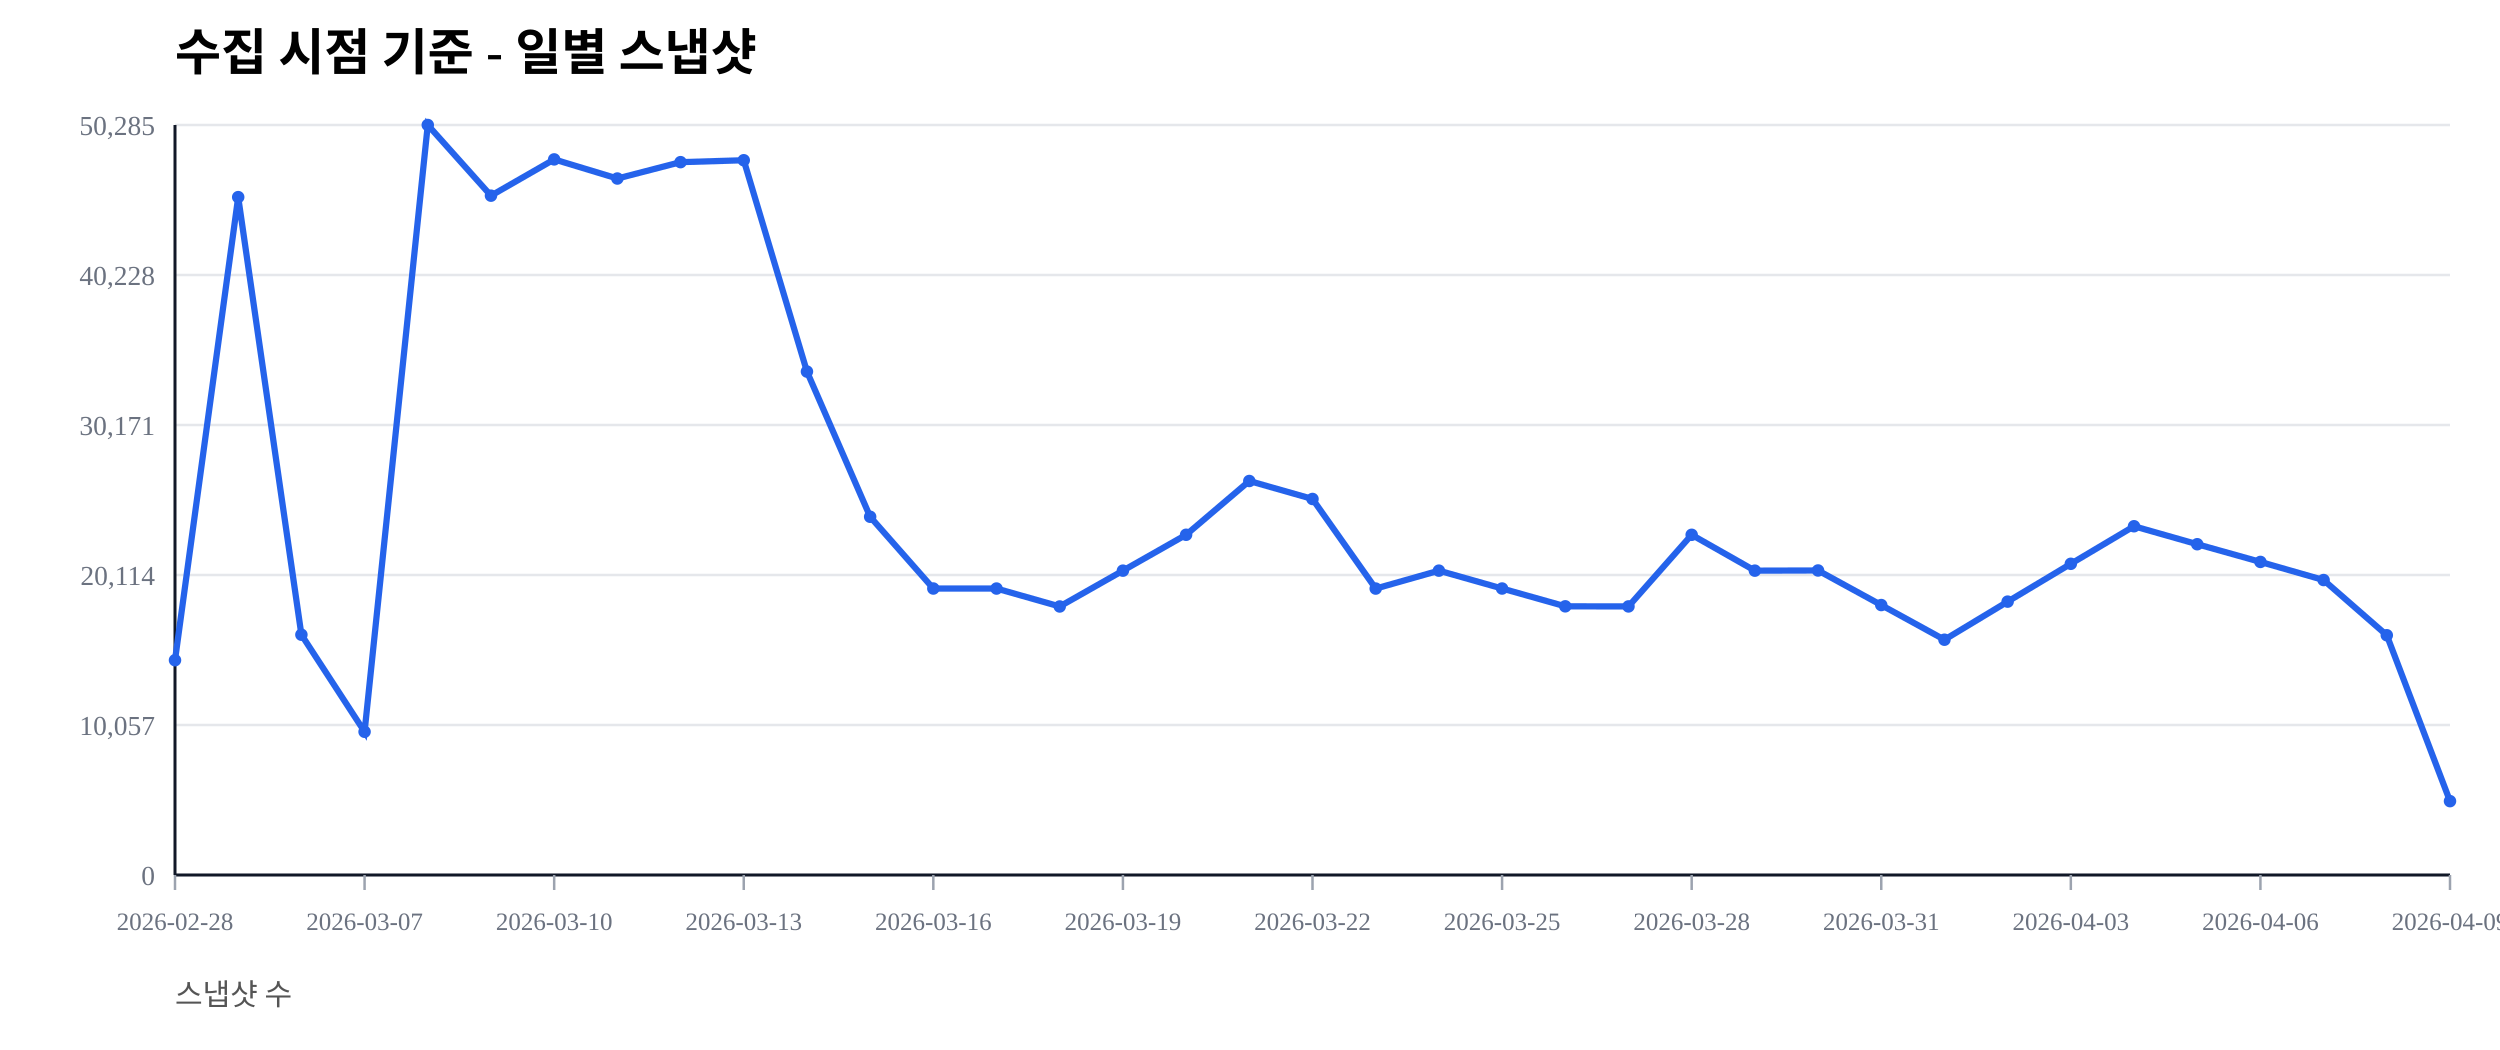
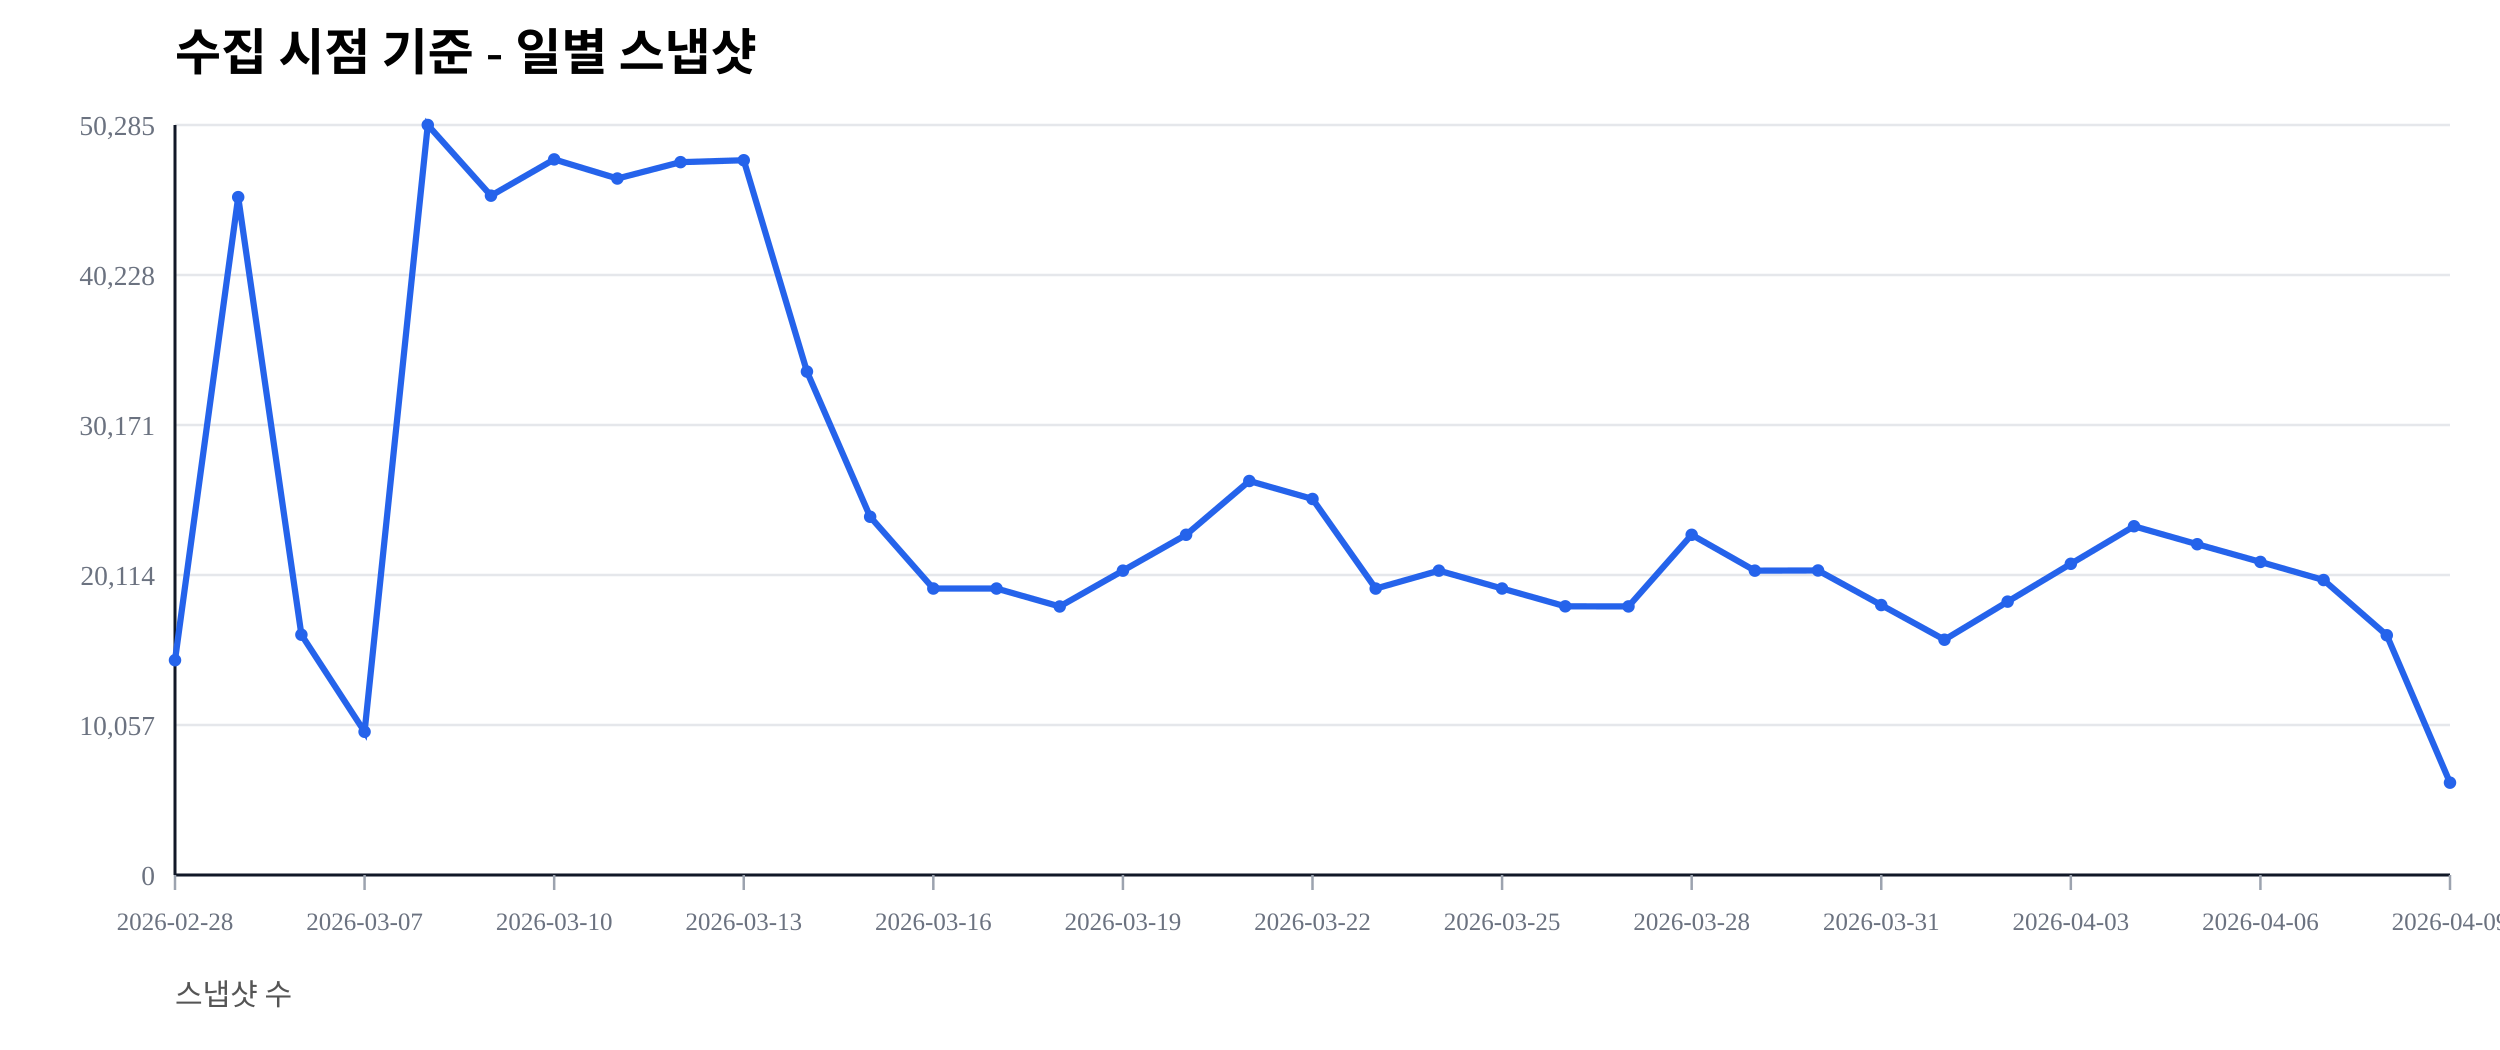
<svg xmlns="http://www.w3.org/2000/svg" width="1000" height="420" viewBox="0 0 1000 420">
  <rect width="100%" height="100%" fill="#ffffff" />
  <text x="70" y="28" font-size="20" font-weight="600">수집 시점 기준 - 일별 스냅샷</text>
  <text x="70" y="402" font-size="12" fill="#555">스냅샷 수</text>
  <line x1="70" y1="350.00" x2="980" y2="350.00" stroke="#e5e7eb" stroke-width="1" />
  <text x="62" y="354.00" font-size="11" fill="#6b7280" text-anchor="end">0</text>
  <line x1="70" y1="290.00" x2="980" y2="290.00" stroke="#e5e7eb" stroke-width="1" />
  <text x="62" y="294.00" font-size="11" fill="#6b7280" text-anchor="end">10,057</text>
  <line x1="70" y1="230.00" x2="980" y2="230.00" stroke="#e5e7eb" stroke-width="1" />
  <text x="62" y="234.00" font-size="11" fill="#6b7280" text-anchor="end">20,114</text>
  <line x1="70" y1="170.00" x2="980" y2="170.00" stroke="#e5e7eb" stroke-width="1" />
  <text x="62" y="174.00" font-size="11" fill="#6b7280" text-anchor="end">30,171</text>
  <line x1="70" y1="110.00" x2="980" y2="110.00" stroke="#e5e7eb" stroke-width="1" />
  <text x="62" y="114.00" font-size="11" fill="#6b7280" text-anchor="end">40,228</text>
  <line x1="70" y1="50.00" x2="980" y2="50.00" stroke="#e5e7eb" stroke-width="1" />
  <text x="62" y="54.00" font-size="11" fill="#6b7280" text-anchor="end">50,285</text>
  <line x1="70" y1="350" x2="980" y2="350" stroke="#111827" stroke-width="1.2" />
  <line x1="70" y1="50" x2="70" y2="350" stroke="#111827" stroke-width="1.2" />
  <line x1="70.00" y1="350" x2="70.00" y2="356" stroke="#9ca3af" stroke-width="1" />
  <text x="70.00" y="372" font-size="10" fill="#6b7280" text-anchor="middle">2026-02-28</text>
  <line x1="145.83" y1="350" x2="145.83" y2="356" stroke="#9ca3af" stroke-width="1" />
  <text x="145.83" y="372" font-size="10" fill="#6b7280" text-anchor="middle">2026-03-07</text>
  <line x1="221.67" y1="350" x2="221.67" y2="356" stroke="#9ca3af" stroke-width="1" />
  <text x="221.67" y="372" font-size="10" fill="#6b7280" text-anchor="middle">2026-03-10</text>
  <line x1="297.50" y1="350" x2="297.50" y2="356" stroke="#9ca3af" stroke-width="1" />
  <text x="297.50" y="372" font-size="10" fill="#6b7280" text-anchor="middle">2026-03-13</text>
  <line x1="373.33" y1="350" x2="373.33" y2="356" stroke="#9ca3af" stroke-width="1" />
  <text x="373.33" y="372" font-size="10" fill="#6b7280" text-anchor="middle">2026-03-16</text>
  <line x1="449.17" y1="350" x2="449.17" y2="356" stroke="#9ca3af" stroke-width="1" />
  <text x="449.17" y="372" font-size="10" fill="#6b7280" text-anchor="middle">2026-03-19</text>
  <line x1="525.00" y1="350" x2="525.00" y2="356" stroke="#9ca3af" stroke-width="1" />
  <text x="525.00" y="372" font-size="10" fill="#6b7280" text-anchor="middle">2026-03-22</text>
  <line x1="600.83" y1="350" x2="600.83" y2="356" stroke="#9ca3af" stroke-width="1" />
  <text x="600.83" y="372" font-size="10" fill="#6b7280" text-anchor="middle">2026-03-25</text>
  <line x1="676.67" y1="350" x2="676.67" y2="356" stroke="#9ca3af" stroke-width="1" />
  <text x="676.67" y="372" font-size="10" fill="#6b7280" text-anchor="middle">2026-03-28</text>
  <line x1="752.50" y1="350" x2="752.50" y2="356" stroke="#9ca3af" stroke-width="1" />
  <text x="752.50" y="372" font-size="10" fill="#6b7280" text-anchor="middle">2026-03-31</text>
  <line x1="828.33" y1="350" x2="828.33" y2="356" stroke="#9ca3af" stroke-width="1" />
  <text x="828.33" y="372" font-size="10" fill="#6b7280" text-anchor="middle">2026-04-03</text>
  <line x1="904.17" y1="350" x2="904.17" y2="356" stroke="#9ca3af" stroke-width="1" />
  <text x="904.17" y="372" font-size="10" fill="#6b7280" text-anchor="middle">2026-04-06</text>
  <line x1="980.00" y1="350" x2="980.00" y2="356" stroke="#9ca3af" stroke-width="1" />
  <text x="980.00" y="372" font-size="10" fill="#6b7280" text-anchor="middle">2026-04-09</text>
-   <polyline fill="none" stroke="#2563eb" stroke-width="2.5" points="70.00,264.08 95.28,78.85 120.56,253.89 145.83,292.71 171.11,50.00 196.39,78.27 221.67,63.76 246.94,71.41 272.22,64.86 297.50,64.10 322.78,148.63 348.06,206.71 373.33,235.41 398.61,235.42 423.89,242.59 449.17,228.26 474.44,213.91 499.72,192.40 525.00,199.59 550.28,235.43 575.56,228.26 600.83,235.41 626.11,242.53 651.39,242.57 676.67,213.92 701.94,228.26 727.22,228.19 752.50,242.02 777.78,255.89 803.06,240.65 828.33,225.52 853.61,210.50 878.89,217.69 904.17,224.77 929.44,232.02 954.72,254.10 980.00,320.46" />
+   <polyline fill="none" stroke="#2563eb" stroke-width="2.5" points="70.00,264.08 95.28,78.85 120.56,253.89 145.83,292.71 171.11,50.00 196.39,78.27 221.67,63.76 246.94,71.41 272.22,64.86 297.50,64.10 322.78,148.63 348.06,206.71 373.33,235.41 398.61,235.42 423.89,242.59 449.17,228.26 474.44,213.91 499.72,192.40 525.00,199.59 550.28,235.43 575.56,228.26 600.83,235.41 626.11,242.53 651.39,242.57 676.67,213.92 701.94,228.26 727.22,228.19 752.50,242.02 777.78,255.89 803.06,240.65 828.33,225.52 853.61,210.50 878.89,217.69 904.17,224.77 929.44,232.02 954.72,254.10 980.00,313.07" />
  <circle cx="70.00" cy="264.08" r="2.5" fill="#2563eb" />
  <circle cx="95.28" cy="78.85" r="2.5" fill="#2563eb" />
  <circle cx="120.56" cy="253.89" r="2.5" fill="#2563eb" />
  <circle cx="145.83" cy="292.71" r="2.5" fill="#2563eb" />
  <circle cx="171.11" cy="50.00" r="2.5" fill="#2563eb" />
  <circle cx="196.39" cy="78.27" r="2.5" fill="#2563eb" />
  <circle cx="221.67" cy="63.76" r="2.5" fill="#2563eb" />
  <circle cx="246.94" cy="71.41" r="2.5" fill="#2563eb" />
  <circle cx="272.22" cy="64.86" r="2.5" fill="#2563eb" />
  <circle cx="297.50" cy="64.10" r="2.5" fill="#2563eb" />
  <circle cx="322.78" cy="148.63" r="2.5" fill="#2563eb" />
  <circle cx="348.06" cy="206.71" r="2.5" fill="#2563eb" />
  <circle cx="373.33" cy="235.41" r="2.5" fill="#2563eb" />
  <circle cx="398.61" cy="235.42" r="2.5" fill="#2563eb" />
  <circle cx="423.89" cy="242.59" r="2.5" fill="#2563eb" />
  <circle cx="449.17" cy="228.26" r="2.5" fill="#2563eb" />
  <circle cx="474.44" cy="213.91" r="2.5" fill="#2563eb" />
  <circle cx="499.72" cy="192.40" r="2.5" fill="#2563eb" />
  <circle cx="525.00" cy="199.59" r="2.5" fill="#2563eb" />
  <circle cx="550.28" cy="235.43" r="2.5" fill="#2563eb" />
  <circle cx="575.56" cy="228.26" r="2.5" fill="#2563eb" />
  <circle cx="600.83" cy="235.41" r="2.5" fill="#2563eb" />
  <circle cx="626.11" cy="242.53" r="2.5" fill="#2563eb" />
  <circle cx="651.39" cy="242.57" r="2.5" fill="#2563eb" />
  <circle cx="676.67" cy="213.92" r="2.5" fill="#2563eb" />
  <circle cx="701.94" cy="228.26" r="2.5" fill="#2563eb" />
  <circle cx="727.22" cy="228.19" r="2.5" fill="#2563eb" />
  <circle cx="752.50" cy="242.02" r="2.5" fill="#2563eb" />
  <circle cx="777.78" cy="255.89" r="2.5" fill="#2563eb" />
  <circle cx="803.06" cy="240.65" r="2.5" fill="#2563eb" />
  <circle cx="828.33" cy="225.52" r="2.5" fill="#2563eb" />
  <circle cx="853.61" cy="210.50" r="2.5" fill="#2563eb" />
  <circle cx="878.89" cy="217.69" r="2.5" fill="#2563eb" />
  <circle cx="904.17" cy="224.77" r="2.5" fill="#2563eb" />
  <circle cx="929.44" cy="232.02" r="2.5" fill="#2563eb" />
  <circle cx="954.72" cy="254.10" r="2.5" fill="#2563eb" />
-   <circle cx="980.00" cy="320.46" r="2.5" fill="#2563eb" />
+   <circle cx="980.00" cy="313.07" r="2.5" fill="#2563eb" />
</svg>
